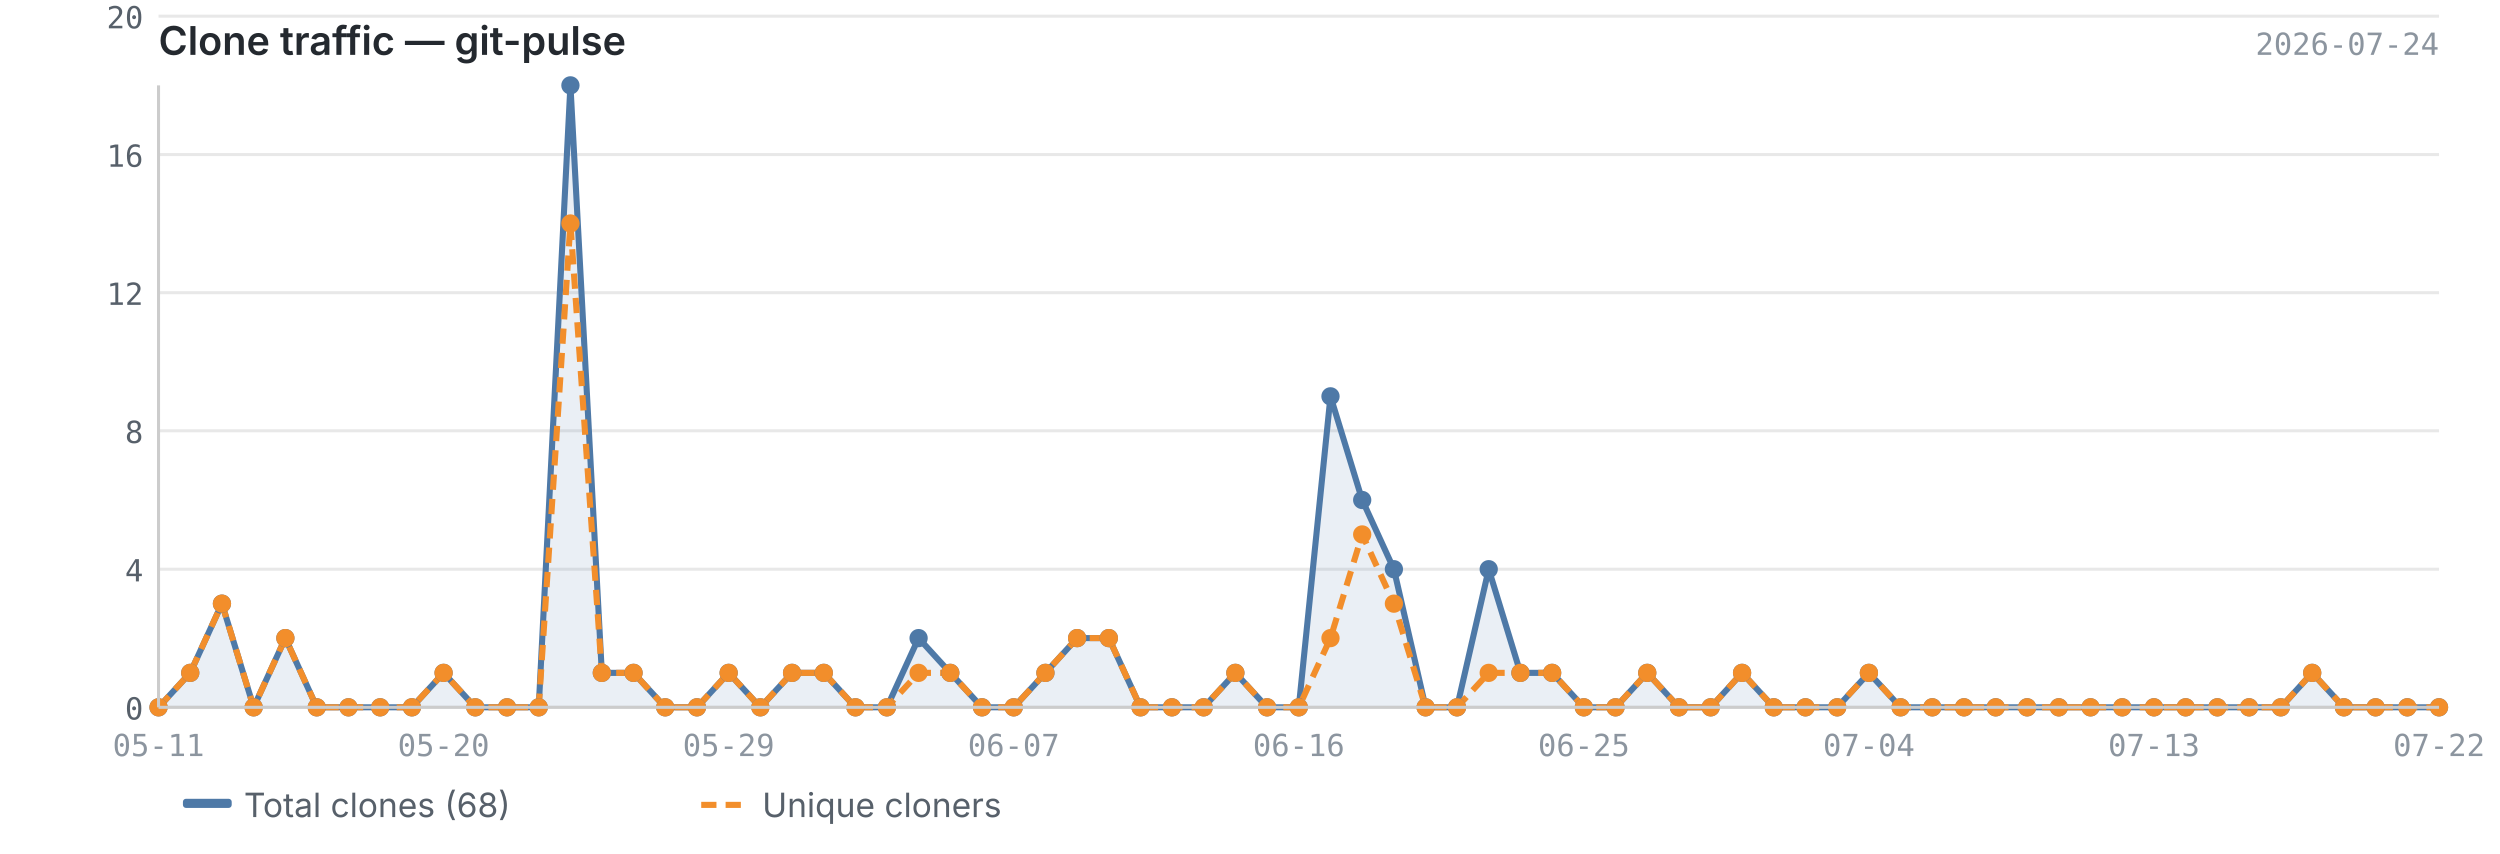
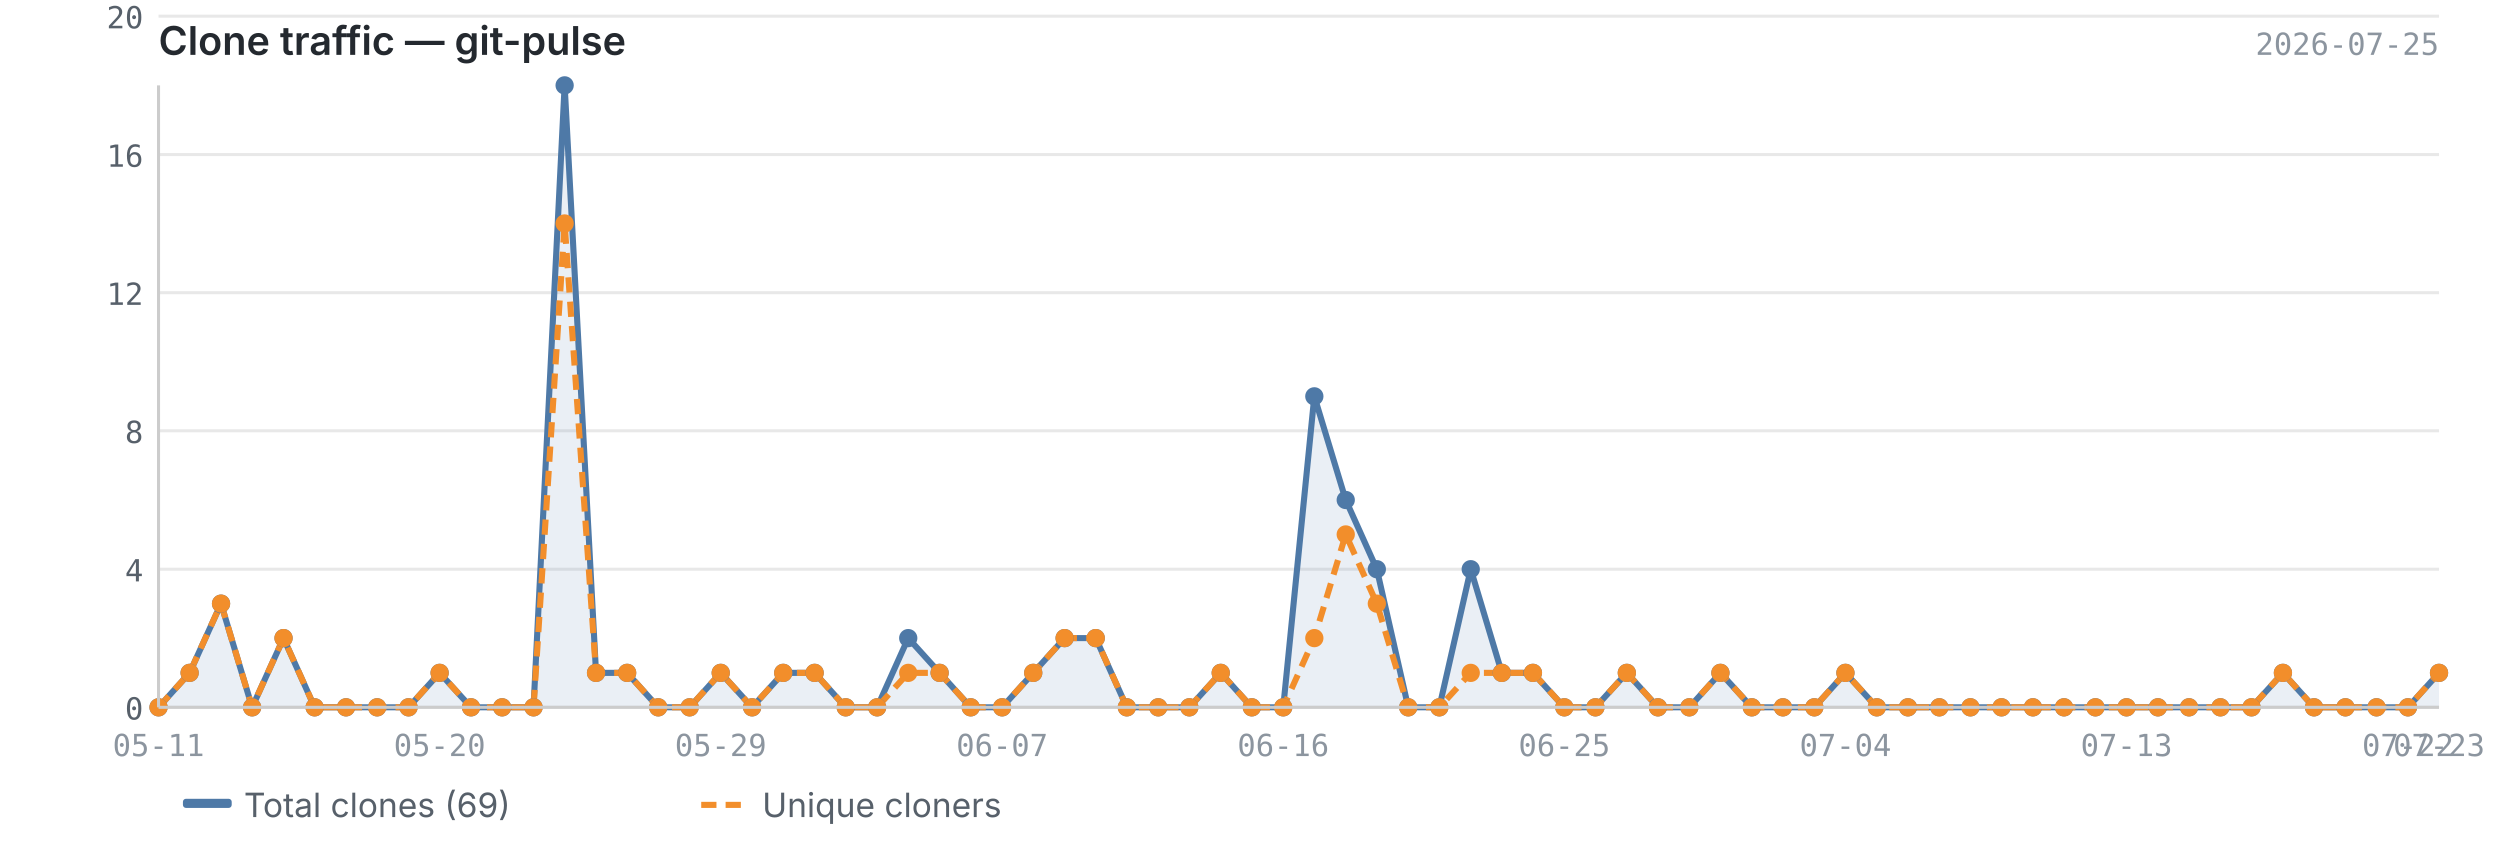
<svg xmlns="http://www.w3.org/2000/svg" viewBox="0 0 820 280" width="820" height="280">
  <text x="52" y="18" font-size="13" font-weight="600" fill="#24292f" font-family="-apple-system, BlinkMacSystemFont, 'Segoe UI', sans-serif">Clone traffic — git-pulse</text>
-   <text x="800" y="18" font-size="10" fill="#8c959f" font-family="ui-monospace, SFMono-Regular, 'SF Mono', Menlo, monospace" text-anchor="end">2026-07-24</text>
+   <text x="800" y="18" font-size="10" fill="#8c959f" font-family="ui-monospace, SFMono-Regular, 'SF Mono', Menlo, monospace" text-anchor="end">2026-07-25</text>
  <line x1="52" y1="232.0" x2="800" y2="232.0" stroke="#e8e8e8" stroke-width="1" />
  <line x1="52" y1="186.7" x2="800" y2="186.7" stroke="#e8e8e8" stroke-width="1" />
  <line x1="52" y1="141.3" x2="800" y2="141.3" stroke="#e8e8e8" stroke-width="1" />
  <line x1="52" y1="96.0" x2="800" y2="96.0" stroke="#e8e8e8" stroke-width="1" />
  <line x1="52" y1="50.7" x2="800" y2="50.7" stroke="#e8e8e8" stroke-width="1" />
  <line x1="52" y1="5.3" x2="800" y2="5.3" stroke="#e8e8e8" stroke-width="1" />
-   <path d="M52.0,232.0 L52.0,232.0 L62.4,220.7 L72.8,198.0 L83.2,232.0 L93.6,209.3 L103.9,232.0 L114.3,232.0 L124.7,232.0 L135.1,232.0 L145.5,220.7 L155.9,232.0 L166.3,232.0 L176.7,232.0 L187.1,28.0 L197.4,220.7 L207.8,220.7 L218.2,232.0 L228.6,232.0 L239.0,220.7 L249.4,232.0 L259.8,220.7 L270.2,220.7 L280.6,232.0 L290.9,232.0 L301.3,209.3 L311.7,220.7 L322.1,232.0 L332.5,232.0 L342.9,220.7 L353.3,209.3 L363.7,209.3 L374.1,232.0 L384.4,232.0 L394.8,232.0 L405.2,220.7 L415.6,232.0 L426.0,232.0 L436.4,130.0 L446.8,164.0 L457.2,186.7 L467.6,232.0 L477.9,232.0 L488.3,186.7 L498.7,220.7 L509.1,220.7 L519.5,232.0 L529.9,232.0 L540.3,220.7 L550.7,232.0 L561.1,232.0 L571.4,220.7 L581.8,232.0 L592.2,232.0 L602.6,232.0 L613.0,220.7 L623.4,232.0 L633.8,232.0 L644.2,232.0 L654.6,232.0 L664.9,232.0 L675.3,232.0 L685.7,232.0 L696.1,232.0 L706.5,232.0 L716.9,232.0 L727.3,232.0 L737.7,232.0 L748.1,232.0 L758.4,220.7 L768.8,232.0 L779.2,232.0 L789.6,232.0 L800.0,232.0 L800.0,232.0 L52.0,232.0Z" fill="#4e79a7" opacity="0.12" />
-   <polyline points="52.0,232.0 62.4,220.7 72.8,198.0 83.2,232.0 93.6,209.3 103.9,232.0 114.3,232.0 124.7,232.0 135.1,232.0 145.5,220.7 155.9,232.0 166.3,232.0 176.7,232.0 187.1,28.0 197.4,220.7 207.8,220.7 218.2,232.0 228.6,232.0 239.0,220.7 249.4,232.0 259.8,220.7 270.2,220.7 280.6,232.0 290.9,232.0 301.3,209.3 311.7,220.7 322.1,232.0 332.5,232.0 342.9,220.7 353.3,209.3 363.7,209.3 374.1,232.0 384.4,232.0 394.8,232.0 405.2,220.7 415.6,232.0 426.0,232.0 436.4,130.0 446.8,164.0 457.2,186.7 467.6,232.0 477.9,232.0 488.3,186.7 498.7,220.7 509.1,220.7 519.5,232.0 529.9,232.0 540.3,220.7 550.7,232.0 561.1,232.0 571.4,220.7 581.8,232.0 592.2,232.0 602.6,232.0 613.0,220.7 623.4,232.0 633.8,232.0 644.2,232.0 654.6,232.0 664.9,232.0 675.3,232.0 685.7,232.0 696.1,232.0 706.5,232.0 716.9,232.0 727.3,232.0 737.7,232.0 748.1,232.0 758.4,220.7 768.8,232.0 779.2,232.0 789.6,232.0 800.0,232.0" fill="none" stroke="#4e79a7" stroke-width="2" stroke-linejoin="round" />
-   <polyline points="52.0,232.0 62.4,220.7 72.8,198.0 83.2,232.0 93.6,209.3 103.9,232.0 114.3,232.0 124.7,232.0 135.1,232.0 145.5,220.7 155.9,232.0 166.3,232.0 176.7,232.0 187.1,73.3 197.4,220.7 207.8,220.7 218.2,232.0 228.6,232.0 239.0,220.7 249.4,232.0 259.8,220.7 270.2,220.7 280.6,232.0 290.9,232.0 301.3,220.7 311.7,220.7 322.1,232.0 332.5,232.0 342.9,220.7 353.3,209.3 363.7,209.3 374.1,232.0 384.4,232.0 394.8,232.0 405.2,220.7 415.6,232.0 426.0,232.0 436.4,209.3 446.8,175.3 457.2,198.0 467.6,232.0 477.9,232.0 488.3,220.7 498.7,220.7 509.1,220.7 519.5,232.0 529.9,232.0 540.3,220.7 550.7,232.0 561.1,232.0 571.4,220.7 581.8,232.0 592.2,232.0 602.6,232.0 613.0,220.7 623.4,232.0 633.8,232.0 644.2,232.0 654.6,232.0 664.9,232.0 675.3,232.0 685.7,232.0 696.1,232.0 706.5,232.0 716.9,232.0 727.3,232.0 737.7,232.0 748.1,232.0 758.4,220.7 768.8,232.0 779.2,232.0 789.6,232.0 800.0,232.0" fill="none" stroke="#f28e2b" stroke-width="2" stroke-linejoin="round" stroke-dasharray="5,3" />
+   <path d="M52.0,232.0 L52.0,232.0 L62.2,220.7 L72.5,198.0 L82.7,232.0 L93.0,209.3 L103.2,232.0 L113.5,232.0 L123.7,232.0 L134.0,232.0 L144.2,220.7 L154.5,232.0 L164.7,232.0 L175.0,232.0 L185.2,28.0 L195.5,220.7 L205.7,220.7 L215.9,232.0 L226.2,232.0 L236.4,220.7 L246.7,232.0 L256.9,220.7 L267.2,220.7 L277.4,232.0 L287.7,232.0 L297.9,209.3 L308.2,220.7 L318.4,232.0 L328.7,232.0 L338.9,220.7 L349.2,209.3 L359.4,209.3 L369.6,232.0 L379.9,232.0 L390.1,232.0 L400.4,220.7 L410.6,232.0 L420.9,232.0 L431.1,130.0 L441.4,164.0 L451.6,186.7 L461.9,232.0 L472.1,232.0 L482.4,186.7 L492.6,220.7 L502.8,220.7 L513.1,232.0 L523.3,232.0 L533.6,220.7 L543.8,232.0 L554.1,232.0 L564.3,220.7 L574.6,232.0 L584.8,232.0 L595.1,232.0 L605.3,220.7 L615.6,232.0 L625.8,232.0 L636.1,232.0 L646.3,232.0 L656.5,232.0 L666.8,232.0 L677.0,232.0 L687.3,232.0 L697.5,232.0 L707.8,232.0 L718.0,232.0 L728.3,232.0 L738.5,232.0 L748.8,220.7 L759.0,232.0 L769.3,232.0 L779.5,232.0 L789.8,232.0 L800.0,220.7 L800.0,232.0 L52.0,232.0Z" fill="#4e79a7" opacity="0.12" />
+   <polyline points="52.0,232.0 62.2,220.7 72.5,198.0 82.7,232.0 93.0,209.3 103.2,232.0 113.5,232.0 123.7,232.0 134.0,232.0 144.2,220.7 154.5,232.0 164.7,232.0 175.0,232.0 185.2,28.0 195.5,220.7 205.7,220.7 215.9,232.0 226.2,232.0 236.4,220.7 246.7,232.0 256.9,220.7 267.2,220.7 277.4,232.0 287.7,232.0 297.9,209.3 308.2,220.7 318.4,232.0 328.7,232.0 338.9,220.7 349.2,209.3 359.4,209.3 369.6,232.0 379.9,232.0 390.1,232.0 400.4,220.7 410.6,232.0 420.9,232.0 431.1,130.0 441.4,164.0 451.6,186.7 461.9,232.0 472.1,232.0 482.4,186.7 492.6,220.7 502.8,220.7 513.1,232.0 523.3,232.0 533.6,220.7 543.8,232.0 554.1,232.0 564.3,220.7 574.6,232.0 584.8,232.0 595.1,232.0 605.3,220.7 615.6,232.0 625.8,232.0 636.1,232.0 646.3,232.0 656.5,232.0 666.8,232.0 677.0,232.0 687.3,232.0 697.5,232.0 707.8,232.0 718.0,232.0 728.3,232.0 738.5,232.0 748.8,220.7 759.0,232.0 769.3,232.0 779.5,232.0 789.8,232.0 800.0,220.7" fill="none" stroke="#4e79a7" stroke-width="2" stroke-linejoin="round" />
+   <polyline points="52.0,232.0 62.2,220.7 72.5,198.0 82.7,232.0 93.0,209.3 103.2,232.0 113.5,232.0 123.7,232.0 134.0,232.0 144.2,220.7 154.5,232.0 164.7,232.0 175.0,232.0 185.2,73.3 195.5,220.7 205.7,220.7 215.9,232.0 226.2,232.0 236.4,220.7 246.7,232.0 256.9,220.7 267.2,220.7 277.4,232.0 287.7,232.0 297.9,220.7 308.2,220.7 318.4,232.0 328.7,232.0 338.9,220.7 349.2,209.3 359.4,209.3 369.6,232.0 379.9,232.0 390.1,232.0 400.4,220.7 410.6,232.0 420.9,232.0 431.1,209.3 441.4,175.3 451.6,198.0 461.9,232.0 472.1,232.0 482.4,220.7 492.6,220.7 502.8,220.7 513.1,232.0 523.3,232.0 533.6,220.7 543.8,232.0 554.1,232.0 564.3,220.7 574.6,232.0 584.8,232.0 595.1,232.0 605.3,220.7 615.6,232.0 625.8,232.0 636.1,232.0 646.3,232.0 656.5,232.0 666.8,232.0 677.0,232.0 687.3,232.0 697.5,232.0 707.8,232.0 718.0,232.0 728.3,232.0 738.5,232.0 748.8,220.7 759.0,232.0 769.3,232.0 779.5,232.0 789.8,232.0 800.0,220.7" fill="none" stroke="#f28e2b" stroke-width="2" stroke-linejoin="round" stroke-dasharray="5,3" />
  <circle cx="52.0" cy="232.0" r="3" fill="#4e79a7" />
-   <circle cx="62.4" cy="220.7" r="3" fill="#4e79a7" />
-   <circle cx="72.8" cy="198.0" r="3" fill="#4e79a7" />
-   <circle cx="83.2" cy="232.0" r="3" fill="#4e79a7" />
-   <circle cx="93.6" cy="209.3" r="3" fill="#4e79a7" />
-   <circle cx="103.9" cy="232.0" r="3" fill="#4e79a7" />
-   <circle cx="114.3" cy="232.0" r="3" fill="#4e79a7" />
-   <circle cx="124.7" cy="232.0" r="3" fill="#4e79a7" />
-   <circle cx="135.1" cy="232.0" r="3" fill="#4e79a7" />
-   <circle cx="145.5" cy="220.7" r="3" fill="#4e79a7" />
-   <circle cx="155.9" cy="232.0" r="3" fill="#4e79a7" />
-   <circle cx="166.3" cy="232.0" r="3" fill="#4e79a7" />
-   <circle cx="176.7" cy="232.0" r="3" fill="#4e79a7" />
-   <circle cx="187.1" cy="28.0" r="3" fill="#4e79a7" />
-   <circle cx="197.4" cy="220.7" r="3" fill="#4e79a7" />
-   <circle cx="207.8" cy="220.7" r="3" fill="#4e79a7" />
-   <circle cx="218.2" cy="232.0" r="3" fill="#4e79a7" />
-   <circle cx="228.6" cy="232.0" r="3" fill="#4e79a7" />
-   <circle cx="239.0" cy="220.7" r="3" fill="#4e79a7" />
-   <circle cx="249.4" cy="232.0" r="3" fill="#4e79a7" />
-   <circle cx="259.8" cy="220.7" r="3" fill="#4e79a7" />
-   <circle cx="270.2" cy="220.7" r="3" fill="#4e79a7" />
-   <circle cx="280.6" cy="232.0" r="3" fill="#4e79a7" />
-   <circle cx="290.9" cy="232.0" r="3" fill="#4e79a7" />
-   <circle cx="301.3" cy="209.3" r="3" fill="#4e79a7" />
-   <circle cx="311.7" cy="220.7" r="3" fill="#4e79a7" />
-   <circle cx="322.1" cy="232.0" r="3" fill="#4e79a7" />
-   <circle cx="332.5" cy="232.0" r="3" fill="#4e79a7" />
-   <circle cx="342.9" cy="220.7" r="3" fill="#4e79a7" />
-   <circle cx="353.3" cy="209.3" r="3" fill="#4e79a7" />
-   <circle cx="363.7" cy="209.3" r="3" fill="#4e79a7" />
-   <circle cx="374.1" cy="232.0" r="3" fill="#4e79a7" />
-   <circle cx="384.4" cy="232.0" r="3" fill="#4e79a7" />
-   <circle cx="394.8" cy="232.0" r="3" fill="#4e79a7" />
-   <circle cx="405.2" cy="220.7" r="3" fill="#4e79a7" />
-   <circle cx="415.6" cy="232.0" r="3" fill="#4e79a7" />
-   <circle cx="426.0" cy="232.0" r="3" fill="#4e79a7" />
-   <circle cx="436.4" cy="130.0" r="3" fill="#4e79a7" />
-   <circle cx="446.8" cy="164.0" r="3" fill="#4e79a7" />
-   <circle cx="457.2" cy="186.7" r="3" fill="#4e79a7" />
-   <circle cx="467.6" cy="232.0" r="3" fill="#4e79a7" />
-   <circle cx="477.9" cy="232.0" r="3" fill="#4e79a7" />
-   <circle cx="488.3" cy="186.7" r="3" fill="#4e79a7" />
-   <circle cx="498.7" cy="220.7" r="3" fill="#4e79a7" />
-   <circle cx="509.1" cy="220.7" r="3" fill="#4e79a7" />
-   <circle cx="519.5" cy="232.0" r="3" fill="#4e79a7" />
-   <circle cx="529.9" cy="232.0" r="3" fill="#4e79a7" />
-   <circle cx="540.3" cy="220.7" r="3" fill="#4e79a7" />
-   <circle cx="550.7" cy="232.0" r="3" fill="#4e79a7" />
-   <circle cx="561.1" cy="232.0" r="3" fill="#4e79a7" />
-   <circle cx="571.4" cy="220.7" r="3" fill="#4e79a7" />
-   <circle cx="581.8" cy="232.0" r="3" fill="#4e79a7" />
-   <circle cx="592.2" cy="232.0" r="3" fill="#4e79a7" />
-   <circle cx="602.6" cy="232.0" r="3" fill="#4e79a7" />
-   <circle cx="613.0" cy="220.7" r="3" fill="#4e79a7" />
-   <circle cx="623.4" cy="232.0" r="3" fill="#4e79a7" />
-   <circle cx="633.8" cy="232.0" r="3" fill="#4e79a7" />
-   <circle cx="644.2" cy="232.0" r="3" fill="#4e79a7" />
-   <circle cx="654.6" cy="232.0" r="3" fill="#4e79a7" />
-   <circle cx="664.9" cy="232.0" r="3" fill="#4e79a7" />
-   <circle cx="675.3" cy="232.0" r="3" fill="#4e79a7" />
-   <circle cx="685.7" cy="232.0" r="3" fill="#4e79a7" />
-   <circle cx="696.1" cy="232.0" r="3" fill="#4e79a7" />
-   <circle cx="706.5" cy="232.0" r="3" fill="#4e79a7" />
-   <circle cx="716.9" cy="232.0" r="3" fill="#4e79a7" />
-   <circle cx="727.3" cy="232.0" r="3" fill="#4e79a7" />
-   <circle cx="737.7" cy="232.0" r="3" fill="#4e79a7" />
-   <circle cx="748.1" cy="232.0" r="3" fill="#4e79a7" />
-   <circle cx="758.4" cy="220.7" r="3" fill="#4e79a7" />
-   <circle cx="768.8" cy="232.0" r="3" fill="#4e79a7" />
-   <circle cx="779.2" cy="232.0" r="3" fill="#4e79a7" />
-   <circle cx="789.6" cy="232.0" r="3" fill="#4e79a7" />
-   <circle cx="800.0" cy="232.0" r="3" fill="#4e79a7" />
+   <circle cx="62.2" cy="220.7" r="3" fill="#4e79a7" />
+   <circle cx="72.5" cy="198.0" r="3" fill="#4e79a7" />
+   <circle cx="82.7" cy="232.0" r="3" fill="#4e79a7" />
+   <circle cx="93.0" cy="209.3" r="3" fill="#4e79a7" />
+   <circle cx="103.2" cy="232.0" r="3" fill="#4e79a7" />
+   <circle cx="113.5" cy="232.0" r="3" fill="#4e79a7" />
+   <circle cx="123.7" cy="232.0" r="3" fill="#4e79a7" />
+   <circle cx="134.0" cy="232.0" r="3" fill="#4e79a7" />
+   <circle cx="144.2" cy="220.7" r="3" fill="#4e79a7" />
+   <circle cx="154.5" cy="232.0" r="3" fill="#4e79a7" />
+   <circle cx="164.7" cy="232.0" r="3" fill="#4e79a7" />
+   <circle cx="175.0" cy="232.0" r="3" fill="#4e79a7" />
+   <circle cx="185.2" cy="28.0" r="3" fill="#4e79a7" />
+   <circle cx="195.5" cy="220.7" r="3" fill="#4e79a7" />
+   <circle cx="205.7" cy="220.7" r="3" fill="#4e79a7" />
+   <circle cx="215.9" cy="232.0" r="3" fill="#4e79a7" />
+   <circle cx="226.2" cy="232.0" r="3" fill="#4e79a7" />
+   <circle cx="236.4" cy="220.7" r="3" fill="#4e79a7" />
+   <circle cx="246.7" cy="232.0" r="3" fill="#4e79a7" />
+   <circle cx="256.9" cy="220.7" r="3" fill="#4e79a7" />
+   <circle cx="267.2" cy="220.7" r="3" fill="#4e79a7" />
+   <circle cx="277.4" cy="232.0" r="3" fill="#4e79a7" />
+   <circle cx="287.7" cy="232.0" r="3" fill="#4e79a7" />
+   <circle cx="297.9" cy="209.3" r="3" fill="#4e79a7" />
+   <circle cx="308.2" cy="220.7" r="3" fill="#4e79a7" />
+   <circle cx="318.4" cy="232.0" r="3" fill="#4e79a7" />
+   <circle cx="328.7" cy="232.0" r="3" fill="#4e79a7" />
+   <circle cx="338.9" cy="220.7" r="3" fill="#4e79a7" />
+   <circle cx="349.2" cy="209.3" r="3" fill="#4e79a7" />
+   <circle cx="359.4" cy="209.3" r="3" fill="#4e79a7" />
+   <circle cx="369.6" cy="232.0" r="3" fill="#4e79a7" />
+   <circle cx="379.9" cy="232.0" r="3" fill="#4e79a7" />
+   <circle cx="390.1" cy="232.0" r="3" fill="#4e79a7" />
+   <circle cx="400.4" cy="220.7" r="3" fill="#4e79a7" />
+   <circle cx="410.6" cy="232.0" r="3" fill="#4e79a7" />
+   <circle cx="420.9" cy="232.0" r="3" fill="#4e79a7" />
+   <circle cx="431.1" cy="130.0" r="3" fill="#4e79a7" />
+   <circle cx="441.4" cy="164.0" r="3" fill="#4e79a7" />
+   <circle cx="451.6" cy="186.7" r="3" fill="#4e79a7" />
+   <circle cx="461.9" cy="232.0" r="3" fill="#4e79a7" />
+   <circle cx="472.1" cy="232.0" r="3" fill="#4e79a7" />
+   <circle cx="482.4" cy="186.7" r="3" fill="#4e79a7" />
+   <circle cx="492.6" cy="220.7" r="3" fill="#4e79a7" />
+   <circle cx="502.8" cy="220.7" r="3" fill="#4e79a7" />
+   <circle cx="513.1" cy="232.0" r="3" fill="#4e79a7" />
+   <circle cx="523.3" cy="232.0" r="3" fill="#4e79a7" />
+   <circle cx="533.6" cy="220.7" r="3" fill="#4e79a7" />
+   <circle cx="543.8" cy="232.0" r="3" fill="#4e79a7" />
+   <circle cx="554.1" cy="232.0" r="3" fill="#4e79a7" />
+   <circle cx="564.3" cy="220.7" r="3" fill="#4e79a7" />
+   <circle cx="574.6" cy="232.0" r="3" fill="#4e79a7" />
+   <circle cx="584.8" cy="232.0" r="3" fill="#4e79a7" />
+   <circle cx="595.1" cy="232.0" r="3" fill="#4e79a7" />
+   <circle cx="605.3" cy="220.7" r="3" fill="#4e79a7" />
+   <circle cx="615.6" cy="232.0" r="3" fill="#4e79a7" />
+   <circle cx="625.8" cy="232.0" r="3" fill="#4e79a7" />
+   <circle cx="636.1" cy="232.0" r="3" fill="#4e79a7" />
+   <circle cx="646.3" cy="232.0" r="3" fill="#4e79a7" />
+   <circle cx="656.5" cy="232.0" r="3" fill="#4e79a7" />
+   <circle cx="666.8" cy="232.0" r="3" fill="#4e79a7" />
+   <circle cx="677.0" cy="232.0" r="3" fill="#4e79a7" />
+   <circle cx="687.3" cy="232.0" r="3" fill="#4e79a7" />
+   <circle cx="697.5" cy="232.0" r="3" fill="#4e79a7" />
+   <circle cx="707.8" cy="232.0" r="3" fill="#4e79a7" />
+   <circle cx="718.0" cy="232.0" r="3" fill="#4e79a7" />
+   <circle cx="728.3" cy="232.0" r="3" fill="#4e79a7" />
+   <circle cx="738.5" cy="232.0" r="3" fill="#4e79a7" />
+   <circle cx="748.8" cy="220.7" r="3" fill="#4e79a7" />
+   <circle cx="759.0" cy="232.0" r="3" fill="#4e79a7" />
+   <circle cx="769.3" cy="232.0" r="3" fill="#4e79a7" />
+   <circle cx="779.5" cy="232.0" r="3" fill="#4e79a7" />
+   <circle cx="789.8" cy="232.0" r="3" fill="#4e79a7" />
+   <circle cx="800.0" cy="220.7" r="3" fill="#4e79a7" />
  <circle cx="52.0" cy="232.0" r="3" fill="#f28e2b" />
-   <circle cx="62.4" cy="220.7" r="3" fill="#f28e2b" />
-   <circle cx="72.8" cy="198.0" r="3" fill="#f28e2b" />
-   <circle cx="83.2" cy="232.0" r="3" fill="#f28e2b" />
-   <circle cx="93.6" cy="209.3" r="3" fill="#f28e2b" />
-   <circle cx="103.9" cy="232.0" r="3" fill="#f28e2b" />
-   <circle cx="114.3" cy="232.0" r="3" fill="#f28e2b" />
-   <circle cx="124.7" cy="232.0" r="3" fill="#f28e2b" />
-   <circle cx="135.1" cy="232.0" r="3" fill="#f28e2b" />
-   <circle cx="145.5" cy="220.7" r="3" fill="#f28e2b" />
-   <circle cx="155.9" cy="232.0" r="3" fill="#f28e2b" />
-   <circle cx="166.3" cy="232.0" r="3" fill="#f28e2b" />
-   <circle cx="176.7" cy="232.0" r="3" fill="#f28e2b" />
-   <circle cx="187.1" cy="73.3" r="3" fill="#f28e2b" />
-   <circle cx="197.4" cy="220.7" r="3" fill="#f28e2b" />
-   <circle cx="207.8" cy="220.7" r="3" fill="#f28e2b" />
-   <circle cx="218.2" cy="232.0" r="3" fill="#f28e2b" />
-   <circle cx="228.6" cy="232.0" r="3" fill="#f28e2b" />
-   <circle cx="239.0" cy="220.7" r="3" fill="#f28e2b" />
-   <circle cx="249.4" cy="232.0" r="3" fill="#f28e2b" />
-   <circle cx="259.8" cy="220.7" r="3" fill="#f28e2b" />
-   <circle cx="270.2" cy="220.7" r="3" fill="#f28e2b" />
-   <circle cx="280.6" cy="232.0" r="3" fill="#f28e2b" />
-   <circle cx="290.9" cy="232.0" r="3" fill="#f28e2b" />
-   <circle cx="301.3" cy="220.7" r="3" fill="#f28e2b" />
-   <circle cx="311.7" cy="220.7" r="3" fill="#f28e2b" />
-   <circle cx="322.1" cy="232.0" r="3" fill="#f28e2b" />
-   <circle cx="332.5" cy="232.0" r="3" fill="#f28e2b" />
-   <circle cx="342.9" cy="220.7" r="3" fill="#f28e2b" />
-   <circle cx="353.3" cy="209.3" r="3" fill="#f28e2b" />
-   <circle cx="363.7" cy="209.3" r="3" fill="#f28e2b" />
-   <circle cx="374.1" cy="232.0" r="3" fill="#f28e2b" />
-   <circle cx="384.4" cy="232.0" r="3" fill="#f28e2b" />
-   <circle cx="394.8" cy="232.0" r="3" fill="#f28e2b" />
-   <circle cx="405.2" cy="220.7" r="3" fill="#f28e2b" />
-   <circle cx="415.6" cy="232.0" r="3" fill="#f28e2b" />
-   <circle cx="426.0" cy="232.0" r="3" fill="#f28e2b" />
-   <circle cx="436.4" cy="209.3" r="3" fill="#f28e2b" />
-   <circle cx="446.8" cy="175.3" r="3" fill="#f28e2b" />
-   <circle cx="457.2" cy="198.0" r="3" fill="#f28e2b" />
-   <circle cx="467.6" cy="232.0" r="3" fill="#f28e2b" />
-   <circle cx="477.9" cy="232.0" r="3" fill="#f28e2b" />
-   <circle cx="488.3" cy="220.7" r="3" fill="#f28e2b" />
-   <circle cx="498.7" cy="220.7" r="3" fill="#f28e2b" />
-   <circle cx="509.1" cy="220.7" r="3" fill="#f28e2b" />
-   <circle cx="519.5" cy="232.0" r="3" fill="#f28e2b" />
-   <circle cx="529.9" cy="232.0" r="3" fill="#f28e2b" />
-   <circle cx="540.3" cy="220.7" r="3" fill="#f28e2b" />
-   <circle cx="550.7" cy="232.0" r="3" fill="#f28e2b" />
-   <circle cx="561.1" cy="232.0" r="3" fill="#f28e2b" />
-   <circle cx="571.4" cy="220.7" r="3" fill="#f28e2b" />
-   <circle cx="581.8" cy="232.0" r="3" fill="#f28e2b" />
-   <circle cx="592.2" cy="232.0" r="3" fill="#f28e2b" />
-   <circle cx="602.6" cy="232.0" r="3" fill="#f28e2b" />
-   <circle cx="613.0" cy="220.7" r="3" fill="#f28e2b" />
-   <circle cx="623.4" cy="232.0" r="3" fill="#f28e2b" />
-   <circle cx="633.8" cy="232.0" r="3" fill="#f28e2b" />
-   <circle cx="644.2" cy="232.0" r="3" fill="#f28e2b" />
-   <circle cx="654.6" cy="232.0" r="3" fill="#f28e2b" />
-   <circle cx="664.9" cy="232.0" r="3" fill="#f28e2b" />
-   <circle cx="675.3" cy="232.0" r="3" fill="#f28e2b" />
-   <circle cx="685.7" cy="232.0" r="3" fill="#f28e2b" />
-   <circle cx="696.1" cy="232.0" r="3" fill="#f28e2b" />
-   <circle cx="706.5" cy="232.0" r="3" fill="#f28e2b" />
-   <circle cx="716.9" cy="232.0" r="3" fill="#f28e2b" />
-   <circle cx="727.3" cy="232.0" r="3" fill="#f28e2b" />
-   <circle cx="737.7" cy="232.0" r="3" fill="#f28e2b" />
-   <circle cx="748.1" cy="232.0" r="3" fill="#f28e2b" />
-   <circle cx="758.4" cy="220.7" r="3" fill="#f28e2b" />
-   <circle cx="768.8" cy="232.0" r="3" fill="#f28e2b" />
-   <circle cx="779.2" cy="232.0" r="3" fill="#f28e2b" />
-   <circle cx="789.6" cy="232.0" r="3" fill="#f28e2b" />
-   <circle cx="800.0" cy="232.0" r="3" fill="#f28e2b" />
+   <circle cx="62.2" cy="220.7" r="3" fill="#f28e2b" />
+   <circle cx="72.5" cy="198.0" r="3" fill="#f28e2b" />
+   <circle cx="82.7" cy="232.0" r="3" fill="#f28e2b" />
+   <circle cx="93.0" cy="209.3" r="3" fill="#f28e2b" />
+   <circle cx="103.2" cy="232.0" r="3" fill="#f28e2b" />
+   <circle cx="113.5" cy="232.0" r="3" fill="#f28e2b" />
+   <circle cx="123.7" cy="232.0" r="3" fill="#f28e2b" />
+   <circle cx="134.0" cy="232.0" r="3" fill="#f28e2b" />
+   <circle cx="144.2" cy="220.7" r="3" fill="#f28e2b" />
+   <circle cx="154.5" cy="232.0" r="3" fill="#f28e2b" />
+   <circle cx="164.7" cy="232.0" r="3" fill="#f28e2b" />
+   <circle cx="175.0" cy="232.0" r="3" fill="#f28e2b" />
+   <circle cx="185.2" cy="73.3" r="3" fill="#f28e2b" />
+   <circle cx="195.5" cy="220.7" r="3" fill="#f28e2b" />
+   <circle cx="205.7" cy="220.7" r="3" fill="#f28e2b" />
+   <circle cx="215.9" cy="232.0" r="3" fill="#f28e2b" />
+   <circle cx="226.2" cy="232.0" r="3" fill="#f28e2b" />
+   <circle cx="236.4" cy="220.7" r="3" fill="#f28e2b" />
+   <circle cx="246.7" cy="232.0" r="3" fill="#f28e2b" />
+   <circle cx="256.9" cy="220.7" r="3" fill="#f28e2b" />
+   <circle cx="267.2" cy="220.7" r="3" fill="#f28e2b" />
+   <circle cx="277.4" cy="232.0" r="3" fill="#f28e2b" />
+   <circle cx="287.7" cy="232.0" r="3" fill="#f28e2b" />
+   <circle cx="297.9" cy="220.7" r="3" fill="#f28e2b" />
+   <circle cx="308.2" cy="220.7" r="3" fill="#f28e2b" />
+   <circle cx="318.4" cy="232.0" r="3" fill="#f28e2b" />
+   <circle cx="328.7" cy="232.0" r="3" fill="#f28e2b" />
+   <circle cx="338.9" cy="220.7" r="3" fill="#f28e2b" />
+   <circle cx="349.2" cy="209.3" r="3" fill="#f28e2b" />
+   <circle cx="359.4" cy="209.3" r="3" fill="#f28e2b" />
+   <circle cx="369.6" cy="232.0" r="3" fill="#f28e2b" />
+   <circle cx="379.9" cy="232.0" r="3" fill="#f28e2b" />
+   <circle cx="390.1" cy="232.0" r="3" fill="#f28e2b" />
+   <circle cx="400.4" cy="220.7" r="3" fill="#f28e2b" />
+   <circle cx="410.6" cy="232.0" r="3" fill="#f28e2b" />
+   <circle cx="420.9" cy="232.0" r="3" fill="#f28e2b" />
+   <circle cx="431.1" cy="209.3" r="3" fill="#f28e2b" />
+   <circle cx="441.4" cy="175.3" r="3" fill="#f28e2b" />
+   <circle cx="451.6" cy="198.0" r="3" fill="#f28e2b" />
+   <circle cx="461.9" cy="232.0" r="3" fill="#f28e2b" />
+   <circle cx="472.1" cy="232.0" r="3" fill="#f28e2b" />
+   <circle cx="482.4" cy="220.7" r="3" fill="#f28e2b" />
+   <circle cx="492.6" cy="220.7" r="3" fill="#f28e2b" />
+   <circle cx="502.8" cy="220.7" r="3" fill="#f28e2b" />
+   <circle cx="513.1" cy="232.0" r="3" fill="#f28e2b" />
+   <circle cx="523.3" cy="232.0" r="3" fill="#f28e2b" />
+   <circle cx="533.6" cy="220.7" r="3" fill="#f28e2b" />
+   <circle cx="543.8" cy="232.0" r="3" fill="#f28e2b" />
+   <circle cx="554.1" cy="232.0" r="3" fill="#f28e2b" />
+   <circle cx="564.3" cy="220.7" r="3" fill="#f28e2b" />
+   <circle cx="574.6" cy="232.0" r="3" fill="#f28e2b" />
+   <circle cx="584.8" cy="232.0" r="3" fill="#f28e2b" />
+   <circle cx="595.1" cy="232.0" r="3" fill="#f28e2b" />
+   <circle cx="605.3" cy="220.7" r="3" fill="#f28e2b" />
+   <circle cx="615.6" cy="232.0" r="3" fill="#f28e2b" />
+   <circle cx="625.8" cy="232.0" r="3" fill="#f28e2b" />
+   <circle cx="636.1" cy="232.0" r="3" fill="#f28e2b" />
+   <circle cx="646.3" cy="232.0" r="3" fill="#f28e2b" />
+   <circle cx="656.5" cy="232.0" r="3" fill="#f28e2b" />
+   <circle cx="666.8" cy="232.0" r="3" fill="#f28e2b" />
+   <circle cx="677.0" cy="232.0" r="3" fill="#f28e2b" />
+   <circle cx="687.3" cy="232.0" r="3" fill="#f28e2b" />
+   <circle cx="697.5" cy="232.0" r="3" fill="#f28e2b" />
+   <circle cx="707.8" cy="232.0" r="3" fill="#f28e2b" />
+   <circle cx="718.0" cy="232.0" r="3" fill="#f28e2b" />
+   <circle cx="728.3" cy="232.0" r="3" fill="#f28e2b" />
+   <circle cx="738.5" cy="232.0" r="3" fill="#f28e2b" />
+   <circle cx="748.8" cy="220.7" r="3" fill="#f28e2b" />
+   <circle cx="759.0" cy="232.0" r="3" fill="#f28e2b" />
+   <circle cx="769.3" cy="232.0" r="3" fill="#f28e2b" />
+   <circle cx="779.5" cy="232.0" r="3" fill="#f28e2b" />
+   <circle cx="789.8" cy="232.0" r="3" fill="#f28e2b" />
+   <circle cx="800.0" cy="220.7" r="3" fill="#f28e2b" />
  <line x1="52" y1="28" x2="52" y2="232" stroke="#cccccc" stroke-width="1" />
  <line x1="52" y1="232" x2="800" y2="232" stroke="#cccccc" stroke-width="1" />
  <text x="47" y="236.0" text-anchor="end" font-size="10" fill="#57606a" font-family="ui-monospace, SFMono-Regular, 'SF Mono', Menlo, monospace">0</text>
  <text x="47" y="190.7" text-anchor="end" font-size="10" fill="#57606a" font-family="ui-monospace, SFMono-Regular, 'SF Mono', Menlo, monospace">4</text>
  <text x="47" y="145.3" text-anchor="end" font-size="10" fill="#57606a" font-family="ui-monospace, SFMono-Regular, 'SF Mono', Menlo, monospace">8</text>
  <text x="47" y="100.0" text-anchor="end" font-size="10" fill="#57606a" font-family="ui-monospace, SFMono-Regular, 'SF Mono', Menlo, monospace">12</text>
  <text x="47" y="54.7" text-anchor="end" font-size="10" fill="#57606a" font-family="ui-monospace, SFMono-Regular, 'SF Mono', Menlo, monospace">16</text>
  <text x="47" y="9.3" text-anchor="end" font-size="10" fill="#57606a" font-family="ui-monospace, SFMono-Regular, 'SF Mono', Menlo, monospace">20</text>
  <text x="52.0" y="248" text-anchor="middle" font-size="10" fill="#8c959f" font-family="ui-monospace, SFMono-Regular, 'SF Mono', Menlo, monospace">05-11</text>
-   <text x="426.0" y="248" text-anchor="middle" font-size="10" fill="#8c959f" font-family="ui-monospace, SFMono-Regular, 'SF Mono', Menlo, monospace">06-16</text>
-   <text x="800.0" y="248" text-anchor="middle" font-size="10" fill="#8c959f" font-family="ui-monospace, SFMono-Regular, 'SF Mono', Menlo, monospace">07-22</text>
-   <text x="145.5" y="248" text-anchor="middle" font-size="10" fill="#8c959f" font-family="ui-monospace, SFMono-Regular, 'SF Mono', Menlo, monospace">05-20</text>
-   <text x="519.5" y="248" text-anchor="middle" font-size="10" fill="#8c959f" font-family="ui-monospace, SFMono-Regular, 'SF Mono', Menlo, monospace">06-25</text>
-   <text x="239.0" y="248" text-anchor="middle" font-size="10" fill="#8c959f" font-family="ui-monospace, SFMono-Regular, 'SF Mono', Menlo, monospace">05-29</text>
-   <text x="613.0" y="248" text-anchor="middle" font-size="10" fill="#8c959f" font-family="ui-monospace, SFMono-Regular, 'SF Mono', Menlo, monospace">07-04</text>
-   <text x="332.5" y="248" text-anchor="middle" font-size="10" fill="#8c959f" font-family="ui-monospace, SFMono-Regular, 'SF Mono', Menlo, monospace">06-07</text>
-   <text x="706.5" y="248" text-anchor="middle" font-size="10" fill="#8c959f" font-family="ui-monospace, SFMono-Regular, 'SF Mono', Menlo, monospace">07-13</text>
+   <text x="420.9" y="248" text-anchor="middle" font-size="10" fill="#8c959f" font-family="ui-monospace, SFMono-Regular, 'SF Mono', Menlo, monospace">06-16</text>
+   <text x="789.8" y="248" text-anchor="middle" font-size="10" fill="#8c959f" font-family="ui-monospace, SFMono-Regular, 'SF Mono', Menlo, monospace">07-22</text>
+   <text x="144.2" y="248" text-anchor="middle" font-size="10" fill="#8c959f" font-family="ui-monospace, SFMono-Regular, 'SF Mono', Menlo, monospace">05-20</text>
+   <text x="800.0" y="248" text-anchor="middle" font-size="10" fill="#8c959f" font-family="ui-monospace, SFMono-Regular, 'SF Mono', Menlo, monospace">07-23</text>
+   <text x="513.1" y="248" text-anchor="middle" font-size="10" fill="#8c959f" font-family="ui-monospace, SFMono-Regular, 'SF Mono', Menlo, monospace">06-25</text>
+   <text x="236.4" y="248" text-anchor="middle" font-size="10" fill="#8c959f" font-family="ui-monospace, SFMono-Regular, 'SF Mono', Menlo, monospace">05-29</text>
+   <text x="605.3" y="248" text-anchor="middle" font-size="10" fill="#8c959f" font-family="ui-monospace, SFMono-Regular, 'SF Mono', Menlo, monospace">07-04</text>
+   <text x="328.7" y="248" text-anchor="middle" font-size="10" fill="#8c959f" font-family="ui-monospace, SFMono-Regular, 'SF Mono', Menlo, monospace">06-07</text>
+   <text x="697.5" y="248" text-anchor="middle" font-size="10" fill="#8c959f" font-family="ui-monospace, SFMono-Regular, 'SF Mono', Menlo, monospace">07-13</text>
  <rect x="60" y="262" width="16" height="3" fill="#4e79a7" rx="1" />
-   <text x="80" y="268" font-size="11" fill="#57606a" font-family="-apple-system, BlinkMacSystemFont, 'Segoe UI', sans-serif">Total clones (68)</text>
+   <text x="80" y="268" font-size="11" fill="#57606a" font-family="-apple-system, BlinkMacSystemFont, 'Segoe UI', sans-serif">Total clones (69)</text>
  <line x1="230" y1="264" x2="246" y2="264" stroke="#f28e2b" stroke-width="2" stroke-dasharray="5,3" />
  <text x="250" y="268" font-size="11" fill="#57606a" font-family="-apple-system, BlinkMacSystemFont, 'Segoe UI', sans-serif">Unique cloners</text>
</svg>
